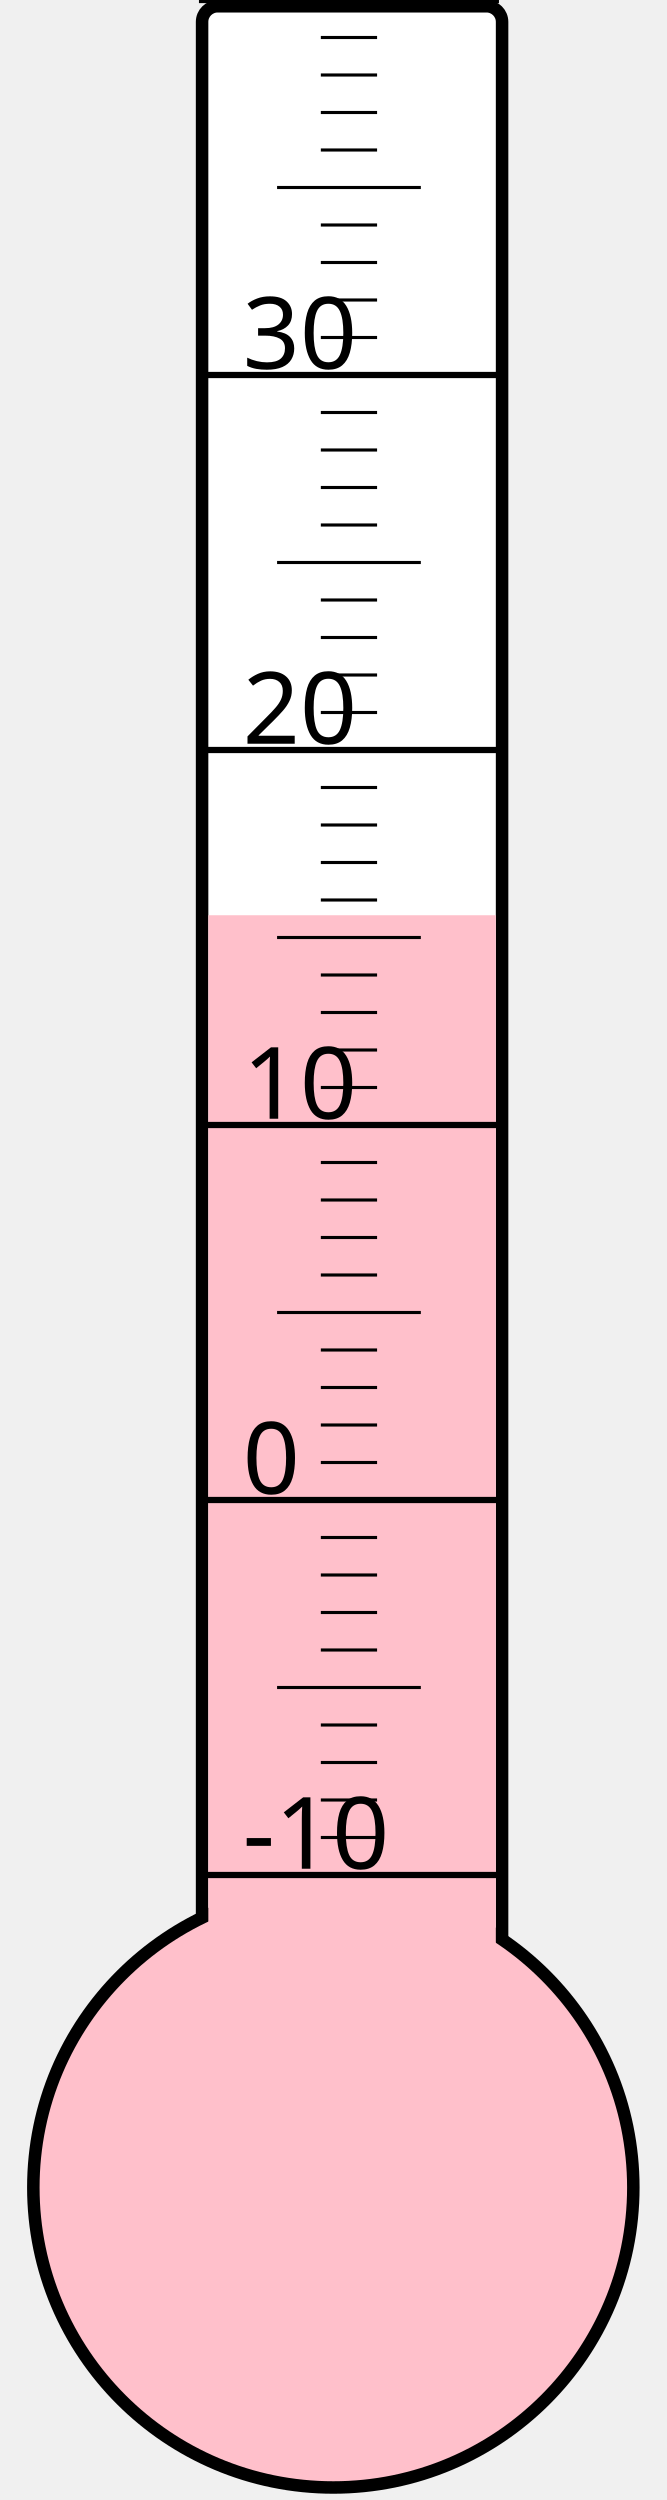
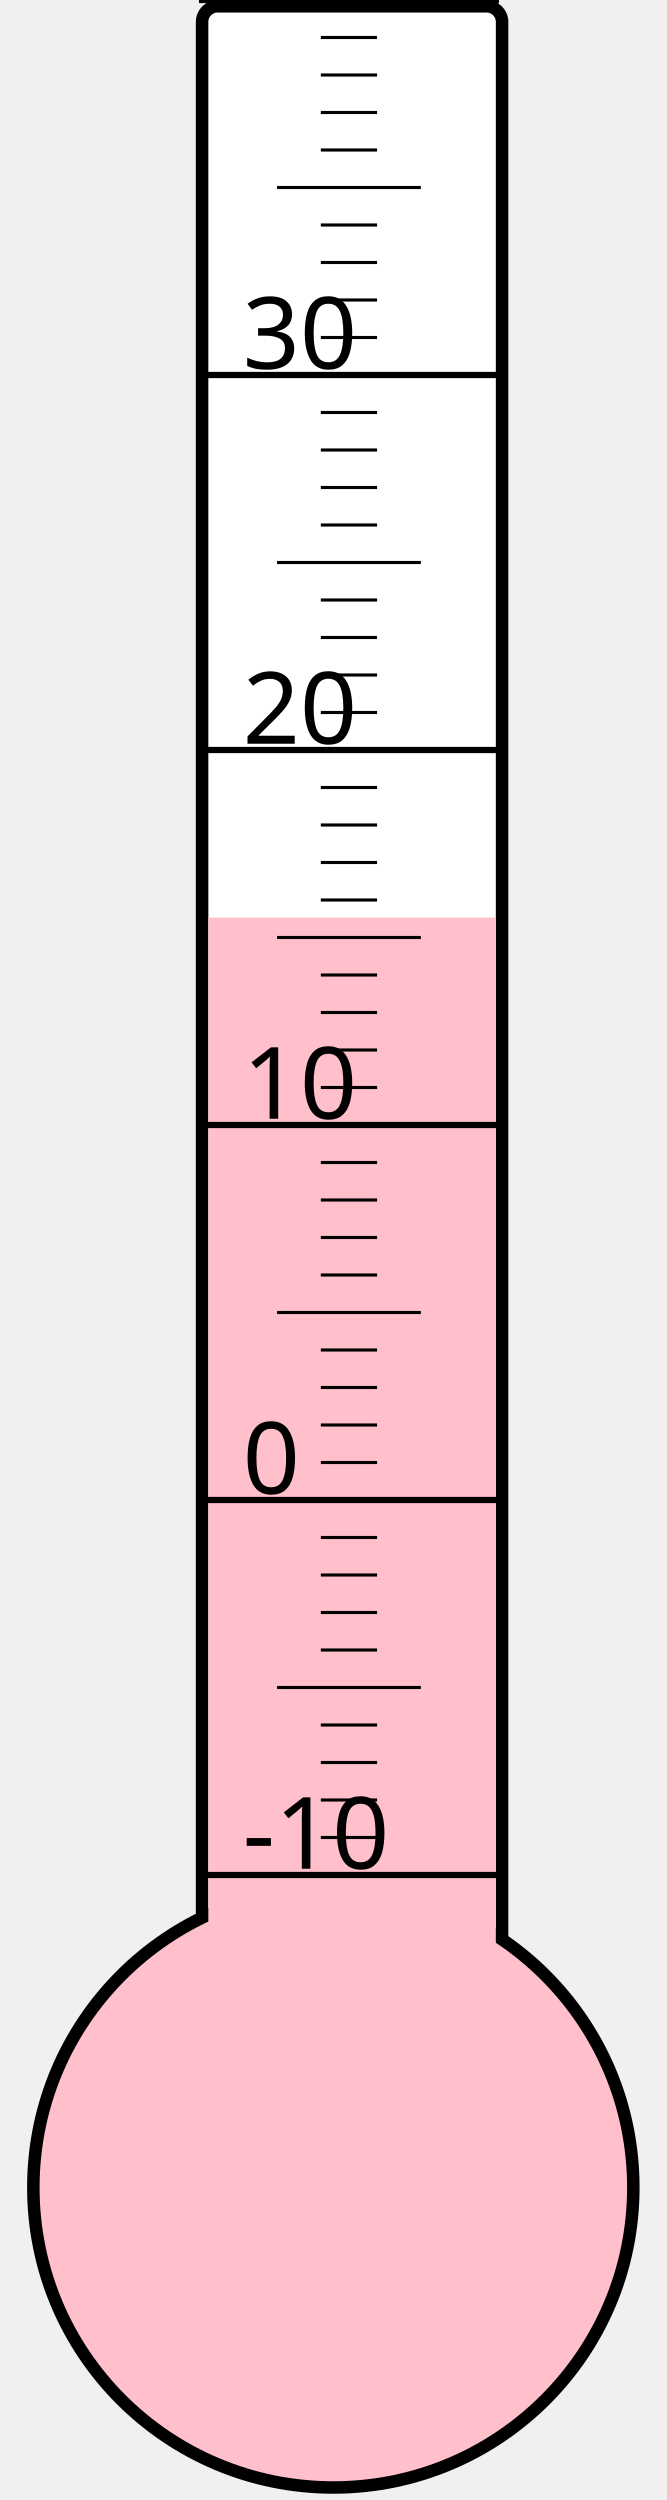
<svg xmlns="http://www.w3.org/2000/svg" width="40px" height="150px" viewBox="0 0 200 800">
  <rect width="200" height="800" x="0" y="0" style="fill: #ffffeb; fill-opacity: 0;" />
  <rect width="96" height="680" x="58" y="2" rx="5" ry="5" style="fill: white; fill-opacity: 1; stroke: black; stroke-width: 4;" />
  <circle cx="100" cy="700" r="96" style="fill: pink; stroke: black; stroke-width: 4;" />
-   <rect width="92" height="407.125" x="60" y="292.875" style="fill: pink; fill-opacity: 1; stroke-width: 0;" />
+   <rect width="92" height="406.375" x="60" y="293.625" style="fill: pink; fill-opacity: 1; stroke-width: 0;" />
  <text x="71" y="598" style="font-family: sans-serif; font-size: 24pt;">-10</text>
  <text x="71" y="478" style="font-family: sans-serif; font-size: 24pt;">0</text>
  <text x="71" y="358" style="font-family: sans-serif; font-size: 24pt;">10</text>
  <text x="71" y="238" style="font-family: sans-serif; font-size: 24pt;">20</text>
  <text x="71" y="118" style="font-family: sans-serif; font-size: 24pt;">30</text>
  <g style="stroke: black;">
    <line x1="57" y1="600" x2="153" y2="600" style="stroke-width: 2;" />
    <line x1="96" y1="588" x2="114" y2="588" style="stroke-width: 1;" />
    <line x1="96" y1="576" x2="114" y2="576" style="stroke-width: 1;" />
    <line x1="96" y1="564" x2="114" y2="564" style="stroke-width: 1;" />
    <line x1="96" y1="552" x2="114" y2="552" style="stroke-width: 1;" />
    <line x1="82" y1="540" x2="128" y2="540" style="stroke-width: 1;" />
    <line x1="96" y1="528" x2="114" y2="528" style="stroke-width: 1;" />
    <line x1="96" y1="516" x2="114" y2="516" style="stroke-width: 1;" />
    <line x1="96" y1="504" x2="114" y2="504" style="stroke-width: 1;" />
    <line x1="96" y1="492" x2="114" y2="492" style="stroke-width: 1;" />
    <line x1="57" y1="480" x2="153" y2="480" style="stroke-width: 2;" />
    <line x1="96" y1="468" x2="114" y2="468" style="stroke-width: 1;" />
    <line x1="96" y1="456" x2="114" y2="456" style="stroke-width: 1;" />
    <line x1="96" y1="444" x2="114" y2="444" style="stroke-width: 1;" />
    <line x1="96" y1="432" x2="114" y2="432" style="stroke-width: 1;" />
    <line x1="82" y1="420" x2="128" y2="420" style="stroke-width: 1;" />
    <line x1="96" y1="408" x2="114" y2="408" style="stroke-width: 1;" />
    <line x1="96" y1="396" x2="114" y2="396" style="stroke-width: 1;" />
    <line x1="96" y1="384" x2="114" y2="384" style="stroke-width: 1;" />
    <line x1="96" y1="372" x2="114" y2="372" style="stroke-width: 1;" />
    <line x1="57" y1="360" x2="153" y2="360" style="stroke-width: 2;" />
    <line x1="96" y1="348" x2="114" y2="348" style="stroke-width: 1;" />
    <line x1="96" y1="336" x2="114" y2="336" style="stroke-width: 1;" />
    <line x1="96" y1="324" x2="114" y2="324" style="stroke-width: 1;" />
    <line x1="96" y1="312" x2="114" y2="312" style="stroke-width: 1;" />
    <line x1="82" y1="300" x2="128" y2="300" style="stroke-width: 1;" />
    <line x1="96" y1="288" x2="114" y2="288" style="stroke-width: 1;" />
    <line x1="96" y1="276" x2="114" y2="276" style="stroke-width: 1;" />
    <line x1="96" y1="264" x2="114" y2="264" style="stroke-width: 1;" />
    <line x1="96" y1="252" x2="114" y2="252" style="stroke-width: 1;" />
    <line x1="57" y1="240" x2="153" y2="240" style="stroke-width: 2;" />
    <line x1="96" y1="228" x2="114" y2="228" style="stroke-width: 1;" />
    <line x1="96" y1="216" x2="114" y2="216" style="stroke-width: 1;" />
    <line x1="96" y1="204" x2="114" y2="204" style="stroke-width: 1;" />
    <line x1="96" y1="192" x2="114" y2="192" style="stroke-width: 1;" />
    <line x1="82" y1="180" x2="128" y2="180" style="stroke-width: 1;" />
    <line x1="96" y1="168" x2="114" y2="168" style="stroke-width: 1;" />
    <line x1="96" y1="156" x2="114" y2="156" style="stroke-width: 1;" />
    <line x1="96" y1="144" x2="114" y2="144" style="stroke-width: 1;" />
    <line x1="96" y1="132" x2="114" y2="132" style="stroke-width: 1;" />
    <line x1="57" y1="120" x2="153" y2="120" style="stroke-width: 2;" />
    <line x1="96" y1="108" x2="114" y2="108" style="stroke-width: 1;" />
    <line x1="96" y1="96" x2="114" y2="96" style="stroke-width: 1;" />
    <line x1="96" y1="84" x2="114" y2="84" style="stroke-width: 1;" />
    <line x1="96" y1="72" x2="114" y2="72" style="stroke-width: 1;" />
    <line x1="82" y1="60" x2="128" y2="60" style="stroke-width: 1;" />
    <line x1="96" y1="48" x2="114" y2="48" style="stroke-width: 1;" />
    <line x1="96" y1="36" x2="114" y2="36" style="stroke-width: 1;" />
    <line x1="96" y1="24" x2="114" y2="24" style="stroke-width: 1;" />
    <line x1="96" y1="12" x2="114" y2="12" style="stroke-width: 1;" />
    <line x1="57" y1="0" x2="153" y2="0" style="stroke-width: 2;" />
  </g>
</svg>
